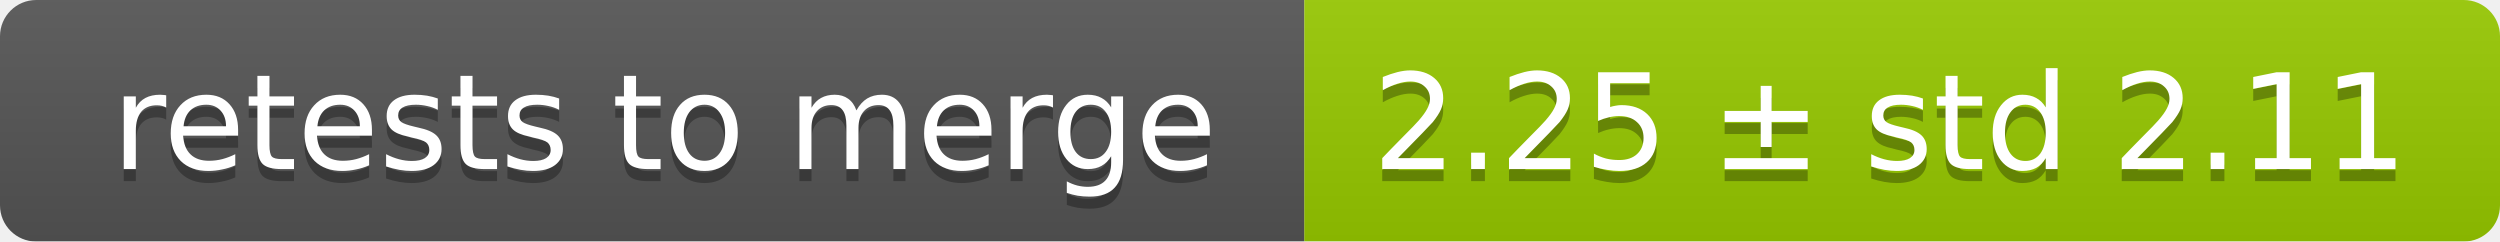
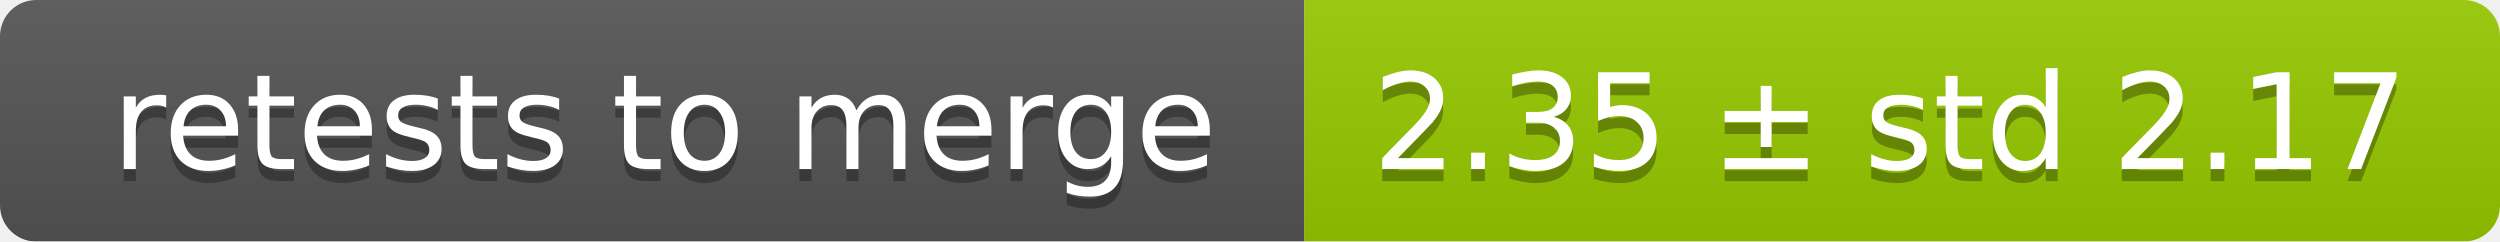
<svg xmlns="http://www.w3.org/2000/svg" width="207" height="20">
  <linearGradient id="smooth" x2="0" y2="100%">
    <stop offset="0" stop-color="#bbb" stop-opacity=".1" />
    <stop offset="1" stop-opacity=".1" />
  </linearGradient>
  <mask id="round">
    <rect width="207" height="20" rx="3" fill="#fff" />
  </mask>
  <g mask="url(#round)">
    <rect width="108" height="20" fill="#555" />
    <rect x="108" width="99" height="20" fill="#97ca00" />
    <rect width="207" height="20" fill="url(#smooth)" />
  </g>
  <g fill="#fff" text-anchor="middle" font-family="DejaVu Sans,Verdana,Geneva,sans-serif" font-size="11">
    <text x="55" y="15" fill="#010101" fill-opacity=".3">retests to merge</text>
    <text x="55" y="14">retests to merge</text>
-     <text x="156.5" y="15" fill="#010101" fill-opacity=".3">2.25 ± std 2.11</text>
-     <text x="156.5" y="14">2.25 ± std 2.11</text>
+     <text x="156.5" y="15" fill="#010101" fill-opacity=".3">2.35 ± std 2.17</text>
+     <text x="156.5" y="14">2.35 ± std 2.17</text>
  </g>
</svg>
